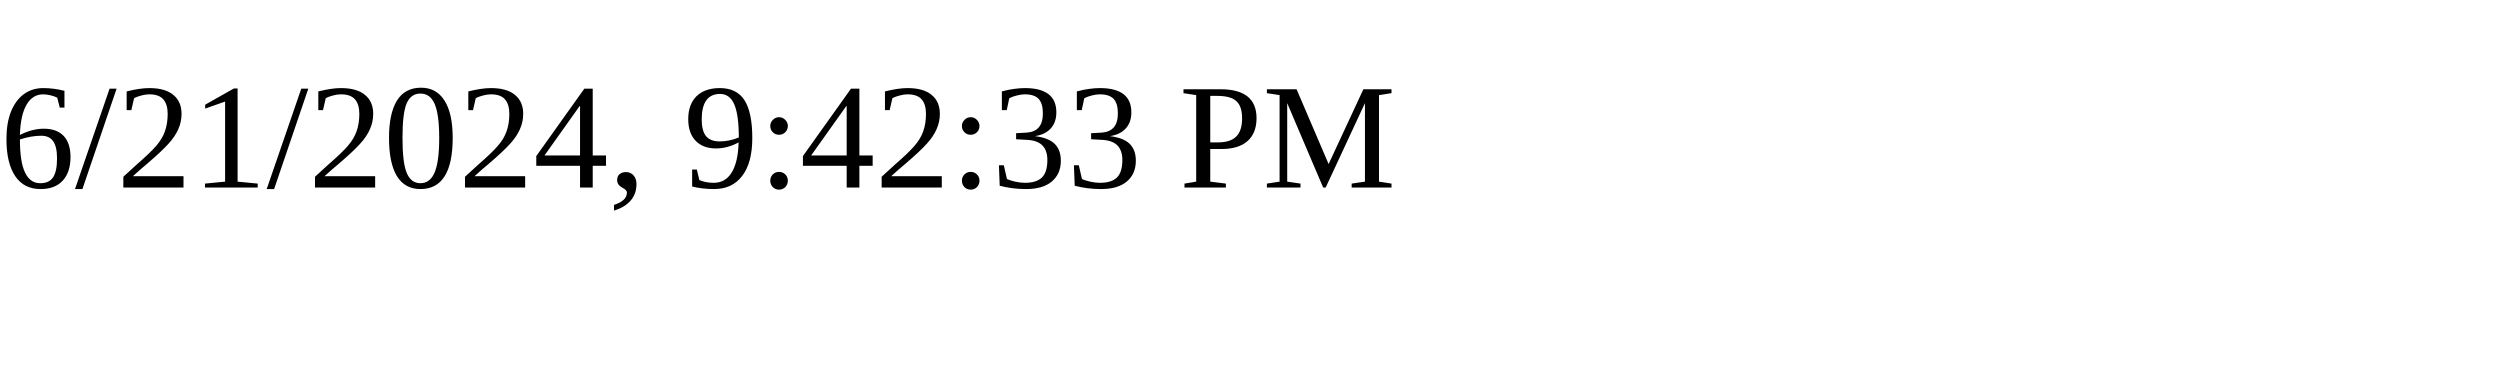
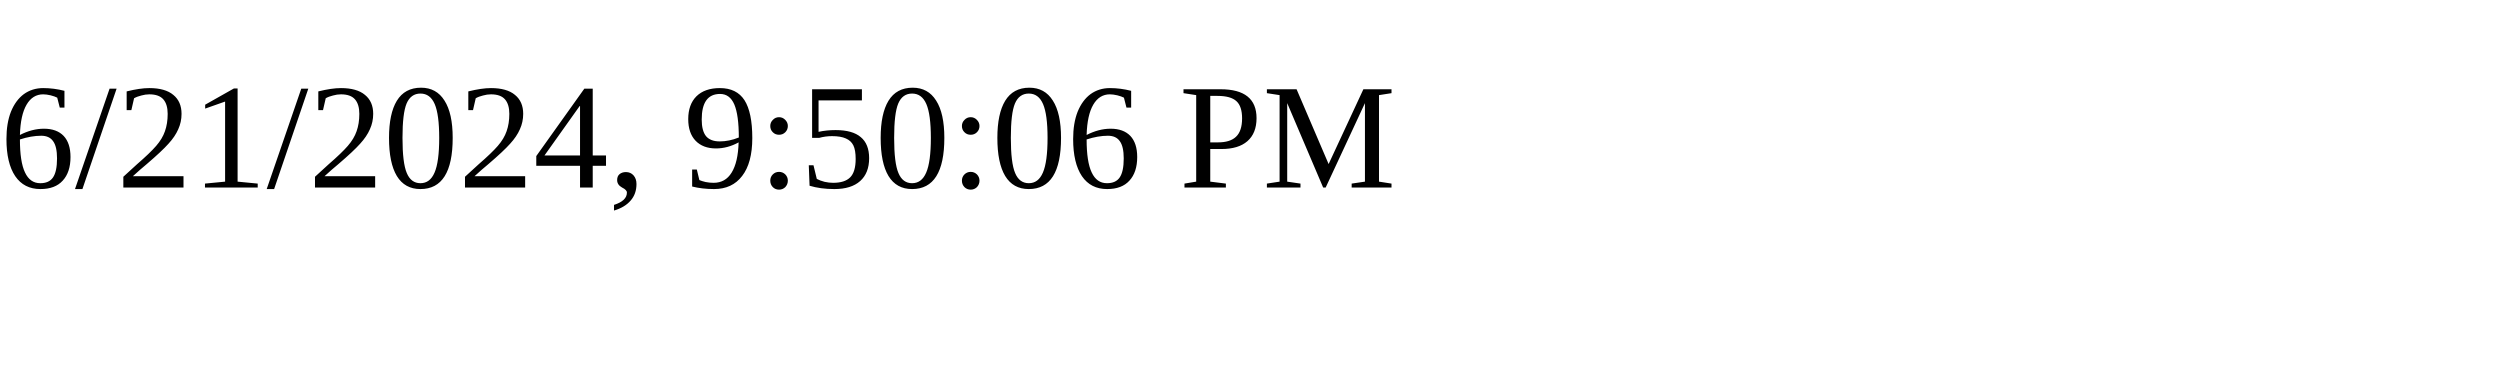
<svg xmlns="http://www.w3.org/2000/svg" height="30" width="200">
-   <text x="0" y="15">6/21/2024, 9:42:33 PM</text>
+   <text x="0" y="15">6/21/2024, 9:50:06 PM</text>
</svg>
